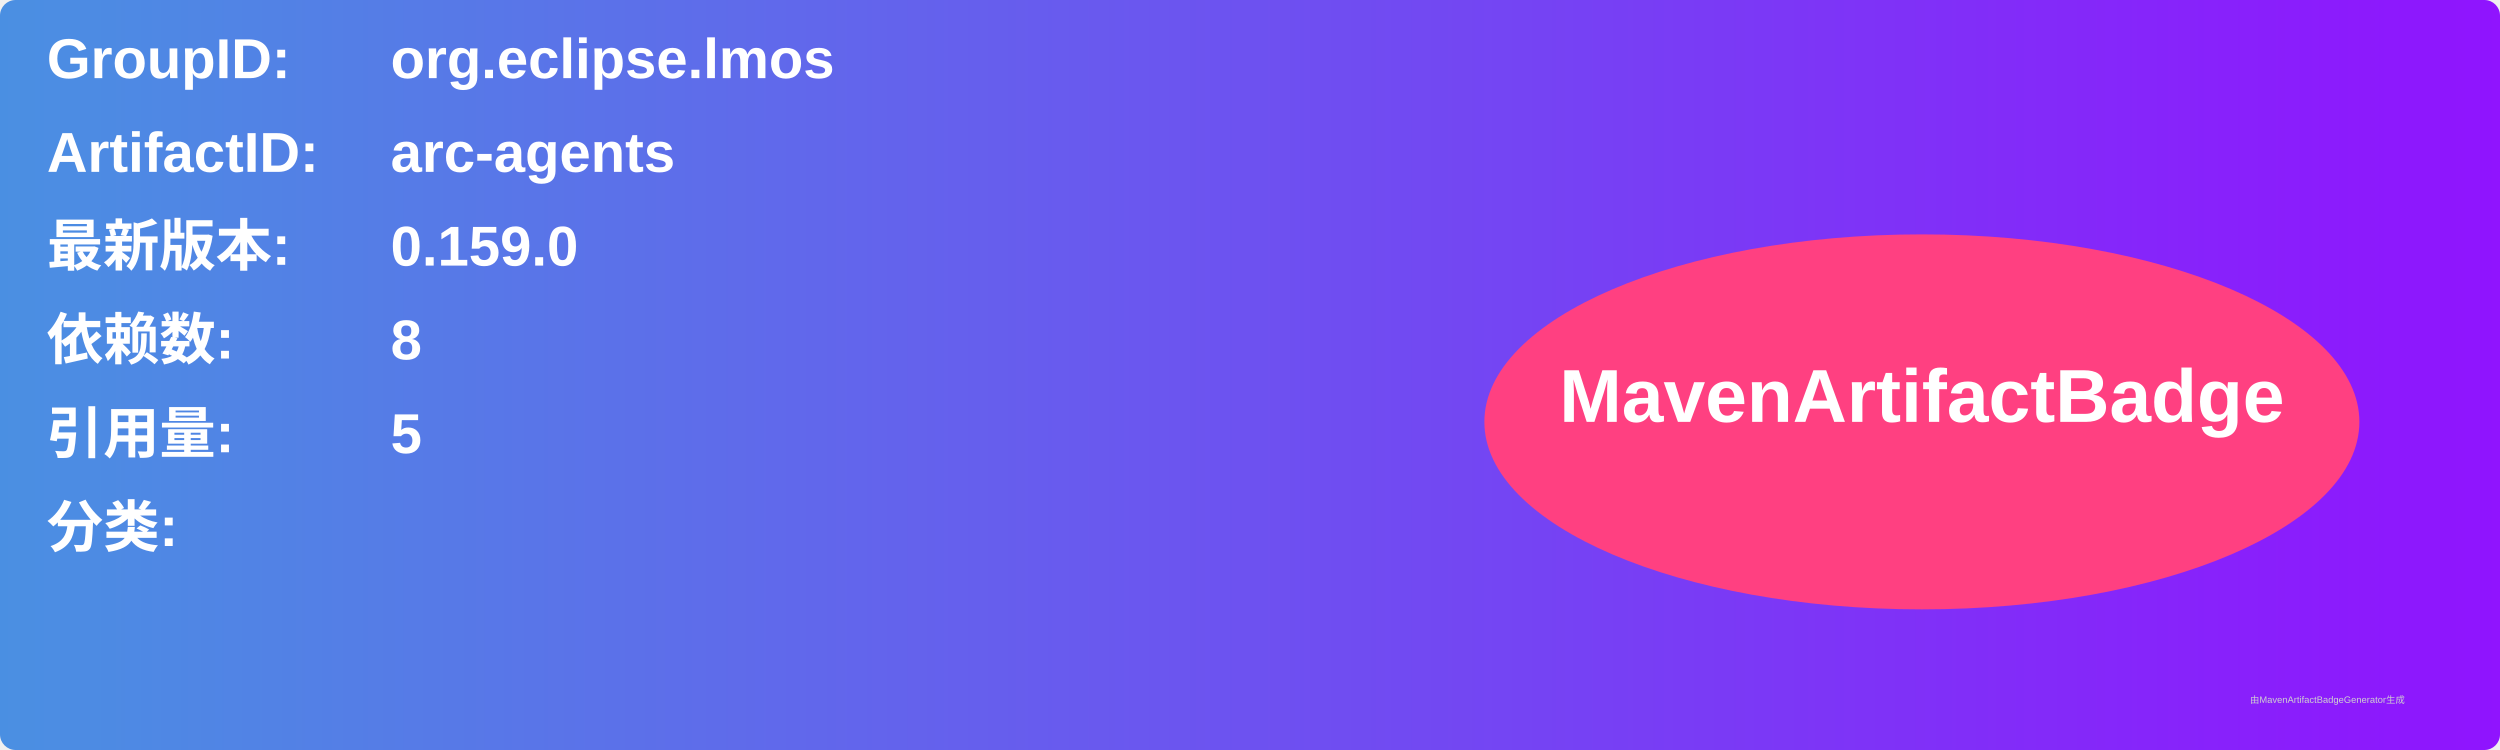
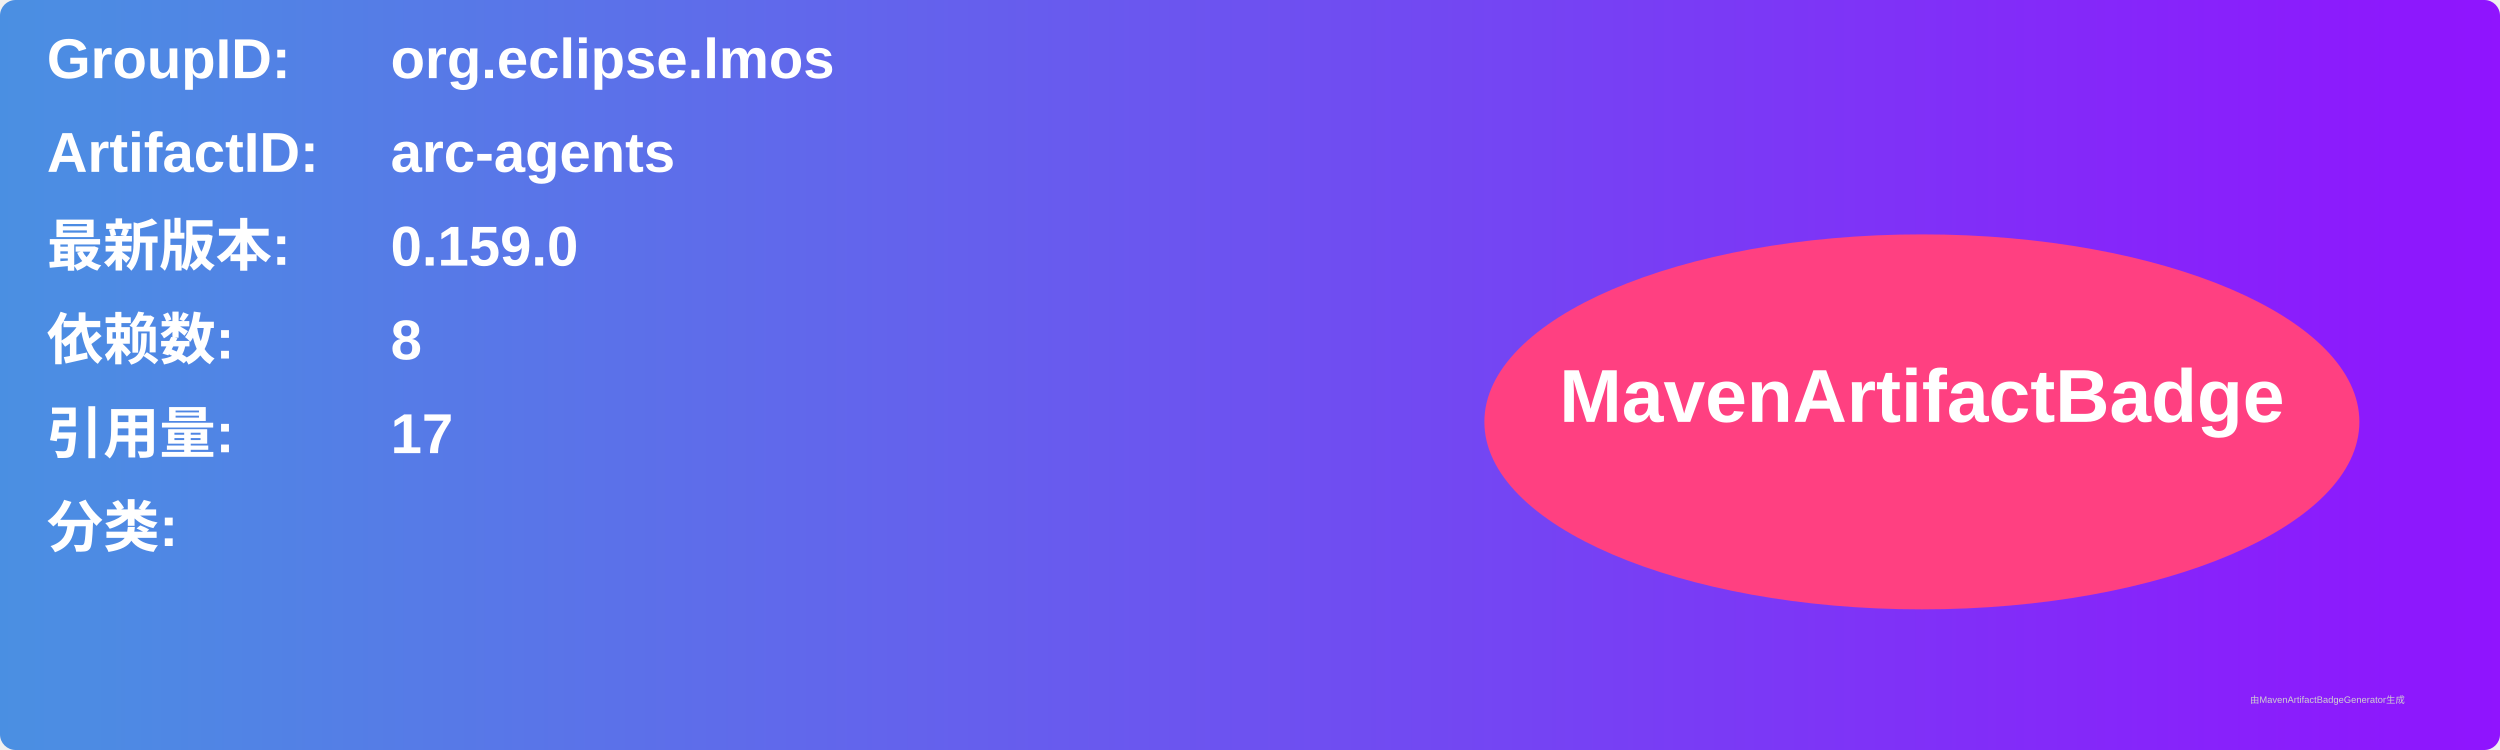
<svg xmlns="http://www.w3.org/2000/svg" width="800" height="240" viewBox="0 0 800 240">
  <linearGradient id="grad" x1="0%" y1="0%" x2="100%" y2="0%">
    <stop offset="0%" stop-color="#4a90e2" />
    <stop offset="100%" stop-color="#9013fe" />
  </linearGradient>
  <rect width="100%" height="100%" rx="5" ry="5" fill="url(#grad)" />
  <g transform="translate(15, 15)">
    <text x="0" y="10" font-family="Arial" font-size="18" fill="white" font-weight="bold" width="260">GroupID:</text>
    <text x="110" y="10" font-family="Arial" font-size="18" fill="white" font-weight="bold" width="460">org.eclipse.lmos</text>
    <text x="0" y="40" font-family="Arial" font-size="18" fill="white" font-weight="bold" width="260">ArtifactID:</text>
    <text x="110" y="40" font-family="Arial" font-size="18" fill="white" font-weight="bold" width="460">arc-agents</text>
    <text x="0" y="70" font-family="Arial" font-size="18" fill="white" font-weight="bold">最新版本:</text>
    <text x="110" y="70" font-family="Arial" font-size="18" fill="white" font-weight="bold">
      <tspan font-weight="bold">0.159.0</tspan>
    </text>
    <text x="0" y="100" font-family="Arial" font-size="18" fill="white" font-weight="bold">依赖数: </text>
    <text x="110" y="100" font-family="Arial" font-size="18" fill="white">
      <tspan font-weight="bold">8</tspan>
    </text>
    <text x="0" y="130" font-family="Arial" font-size="18" fill="white" font-weight="bold">引用量: </text>
    <text x="110" y="130" font-family="Arial" font-size="18" fill="white">
-       <tspan font-weight="bold">5</tspan>
+       <tspan font-weight="bold">17</tspan>
    </text>
    <text x="0" y="160" font-family="Arial" font-size="18" fill="white" font-weight="bold">分类:</text>
    <text x="10" y="190" font-family="Arial" font-size="10" fill="white">
      <tspan font-weight="bold" />
    </text>
    <ellipse cx="600" cy="120" rx="140" ry="60" fill="#ff4081" />
    <text x="600" y="120" text-anchor="middle" font-family="Arial" font-size="24" fill="white" font-weight="bold">MavenArtifactBadge</text>
  </g>
  <text x="720" y="225" font-family="Arial" font-size="3" fill="#d0d0d0">由MavenArtifactBadgeGenerator生成</text>
</svg>
